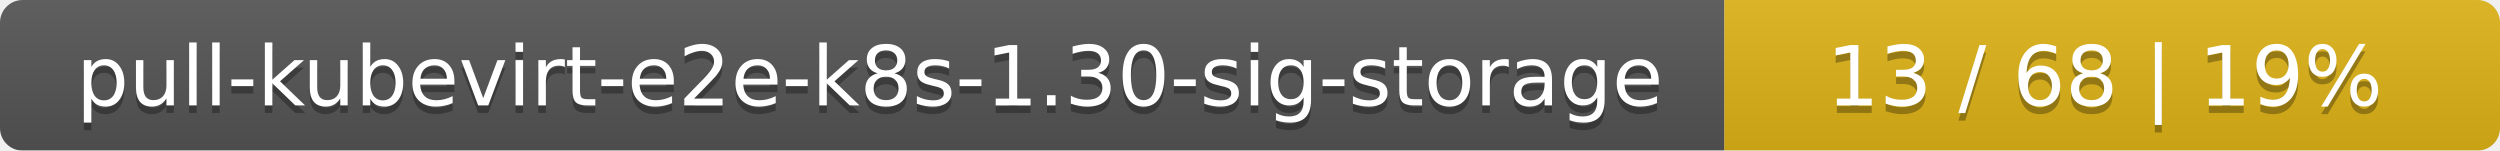
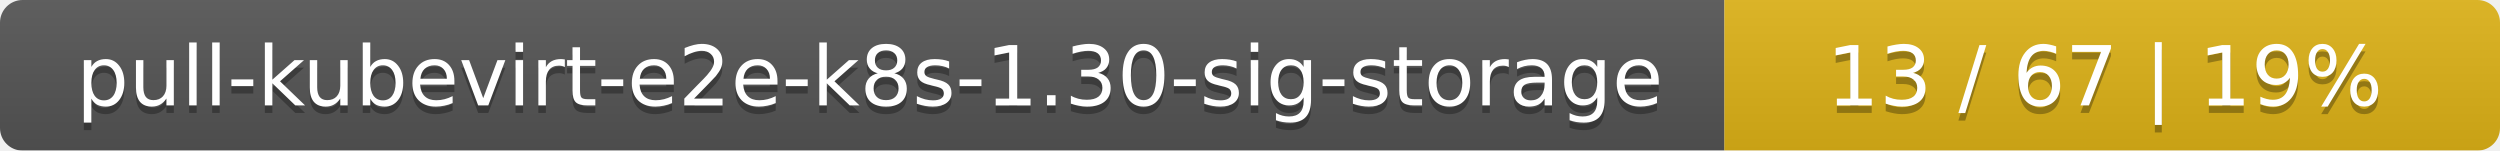
<svg xmlns="http://www.w3.org/2000/svg" width="332" height="20">
  <linearGradient id="smooth" x2="0" y2="100%">
    <stop offset="0" stop-color="#bbb" stop-opacity=".1" />
    <stop offset="1" stop-opacity=".1" />
  </linearGradient>
  <mask id="round">
    <rect width="332" height="20" rx="3" fill="#fff" />
  </mask>
  <g mask="url(#round)">
    <rect width="229" height="20" fill="#555" />
    <rect x="229" width="103" height="20" fill="#dfb317" />
    <rect width="332" height="20" fill="url(#smooth)" />
  </g>
  <g fill="#fff" text-anchor="middle" font-family="DejaVu Sans,Verdana,Geneva,sans-serif" font-size="11">
    <text x="115.5" y="15" fill="#010101" fill-opacity=".3">pull-kubevirt-e2e-k8s-1.30-sig-storage</text>
    <text x="115.5" y="14">pull-kubevirt-e2e-k8s-1.30-sig-storage</text>
-     <text x="279.5" y="15" fill="#010101" fill-opacity=".3">13 / 68    |    19%</text>
-     <text x="279.5" y="14">13 / 68    |    19%</text>
+     <text x="279.5" y="15" fill="#010101" fill-opacity=".3">13 / 67    |    19%</text>
+     <text x="279.5" y="14">13 / 67    |    19%</text>
  </g>
</svg>
